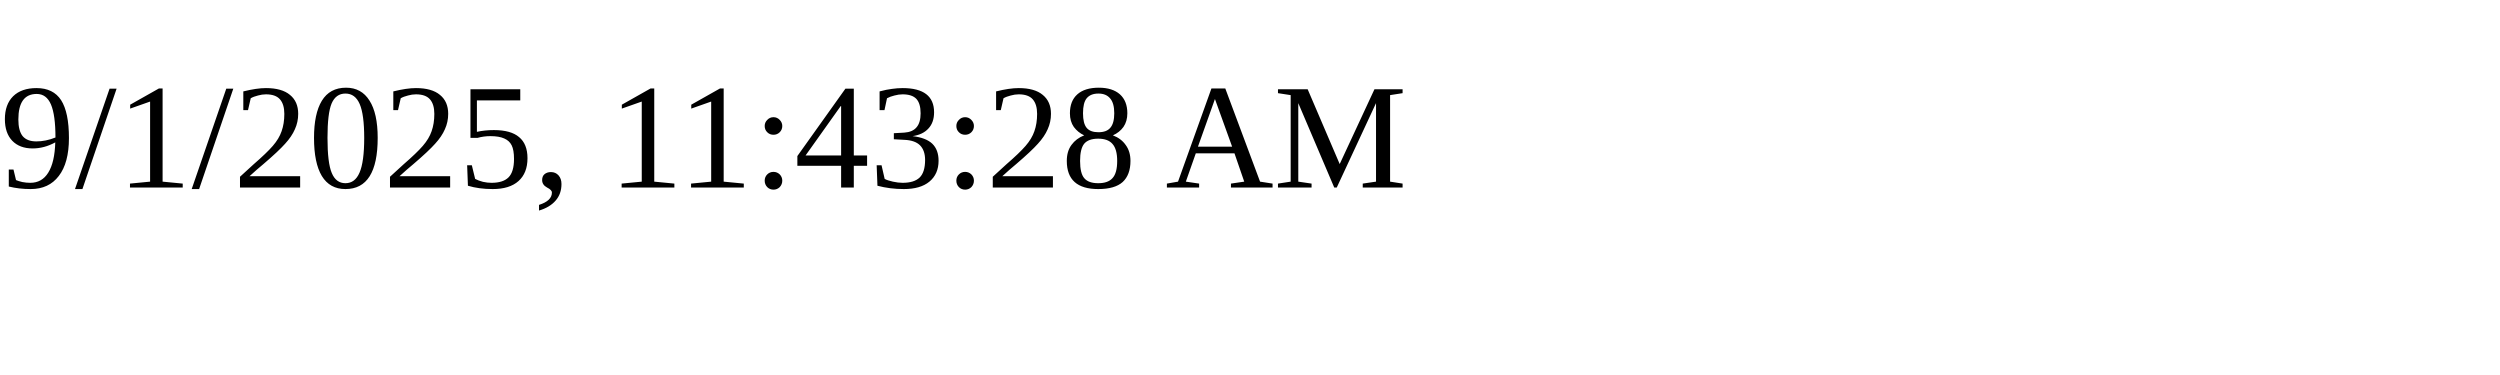
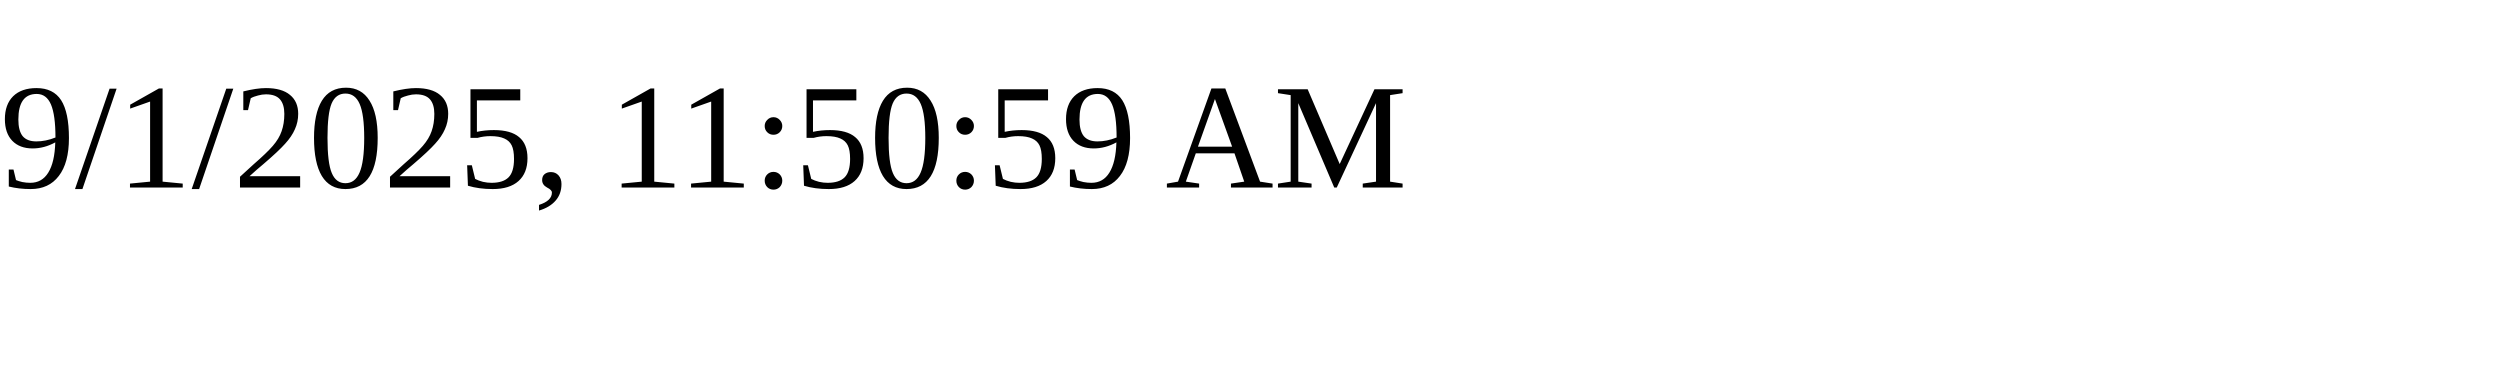
<svg xmlns="http://www.w3.org/2000/svg" height="30" width="200">
-   <text x="0" y="15">9/1/2025, 11:43:28 AM</text>
+   <text x="0" y="15">9/1/2025, 11:50:59 AM</text>
</svg>
